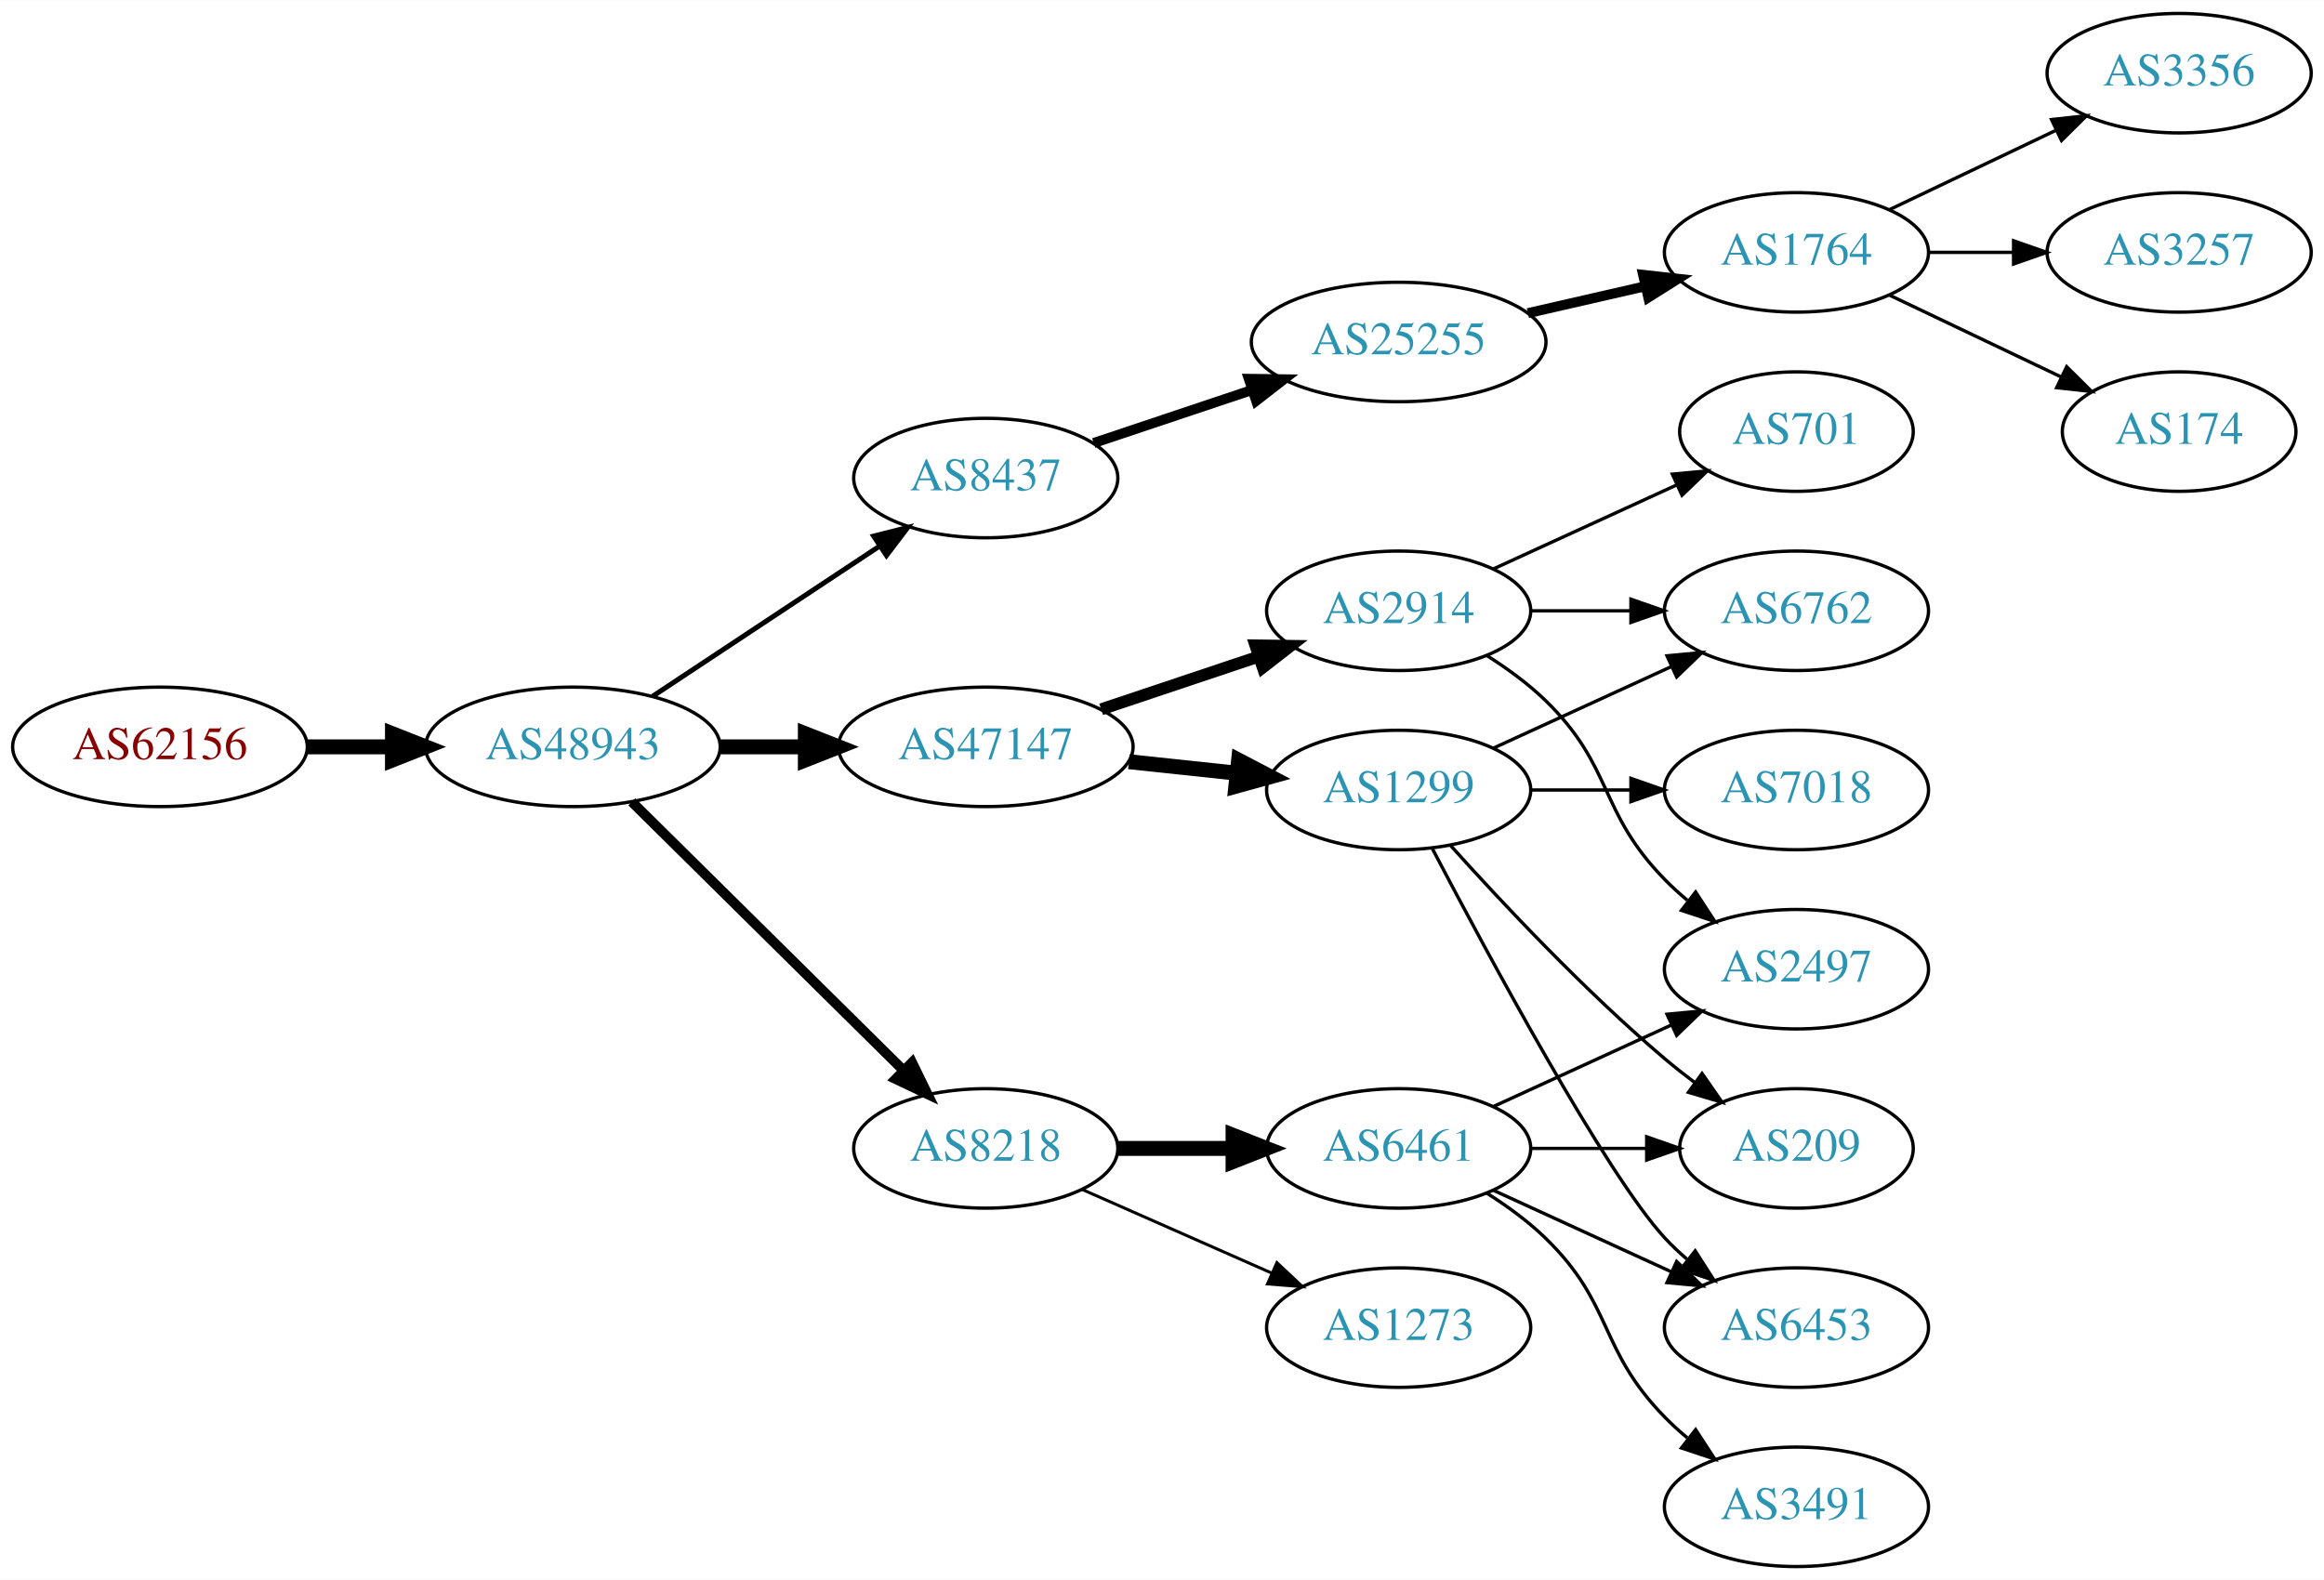
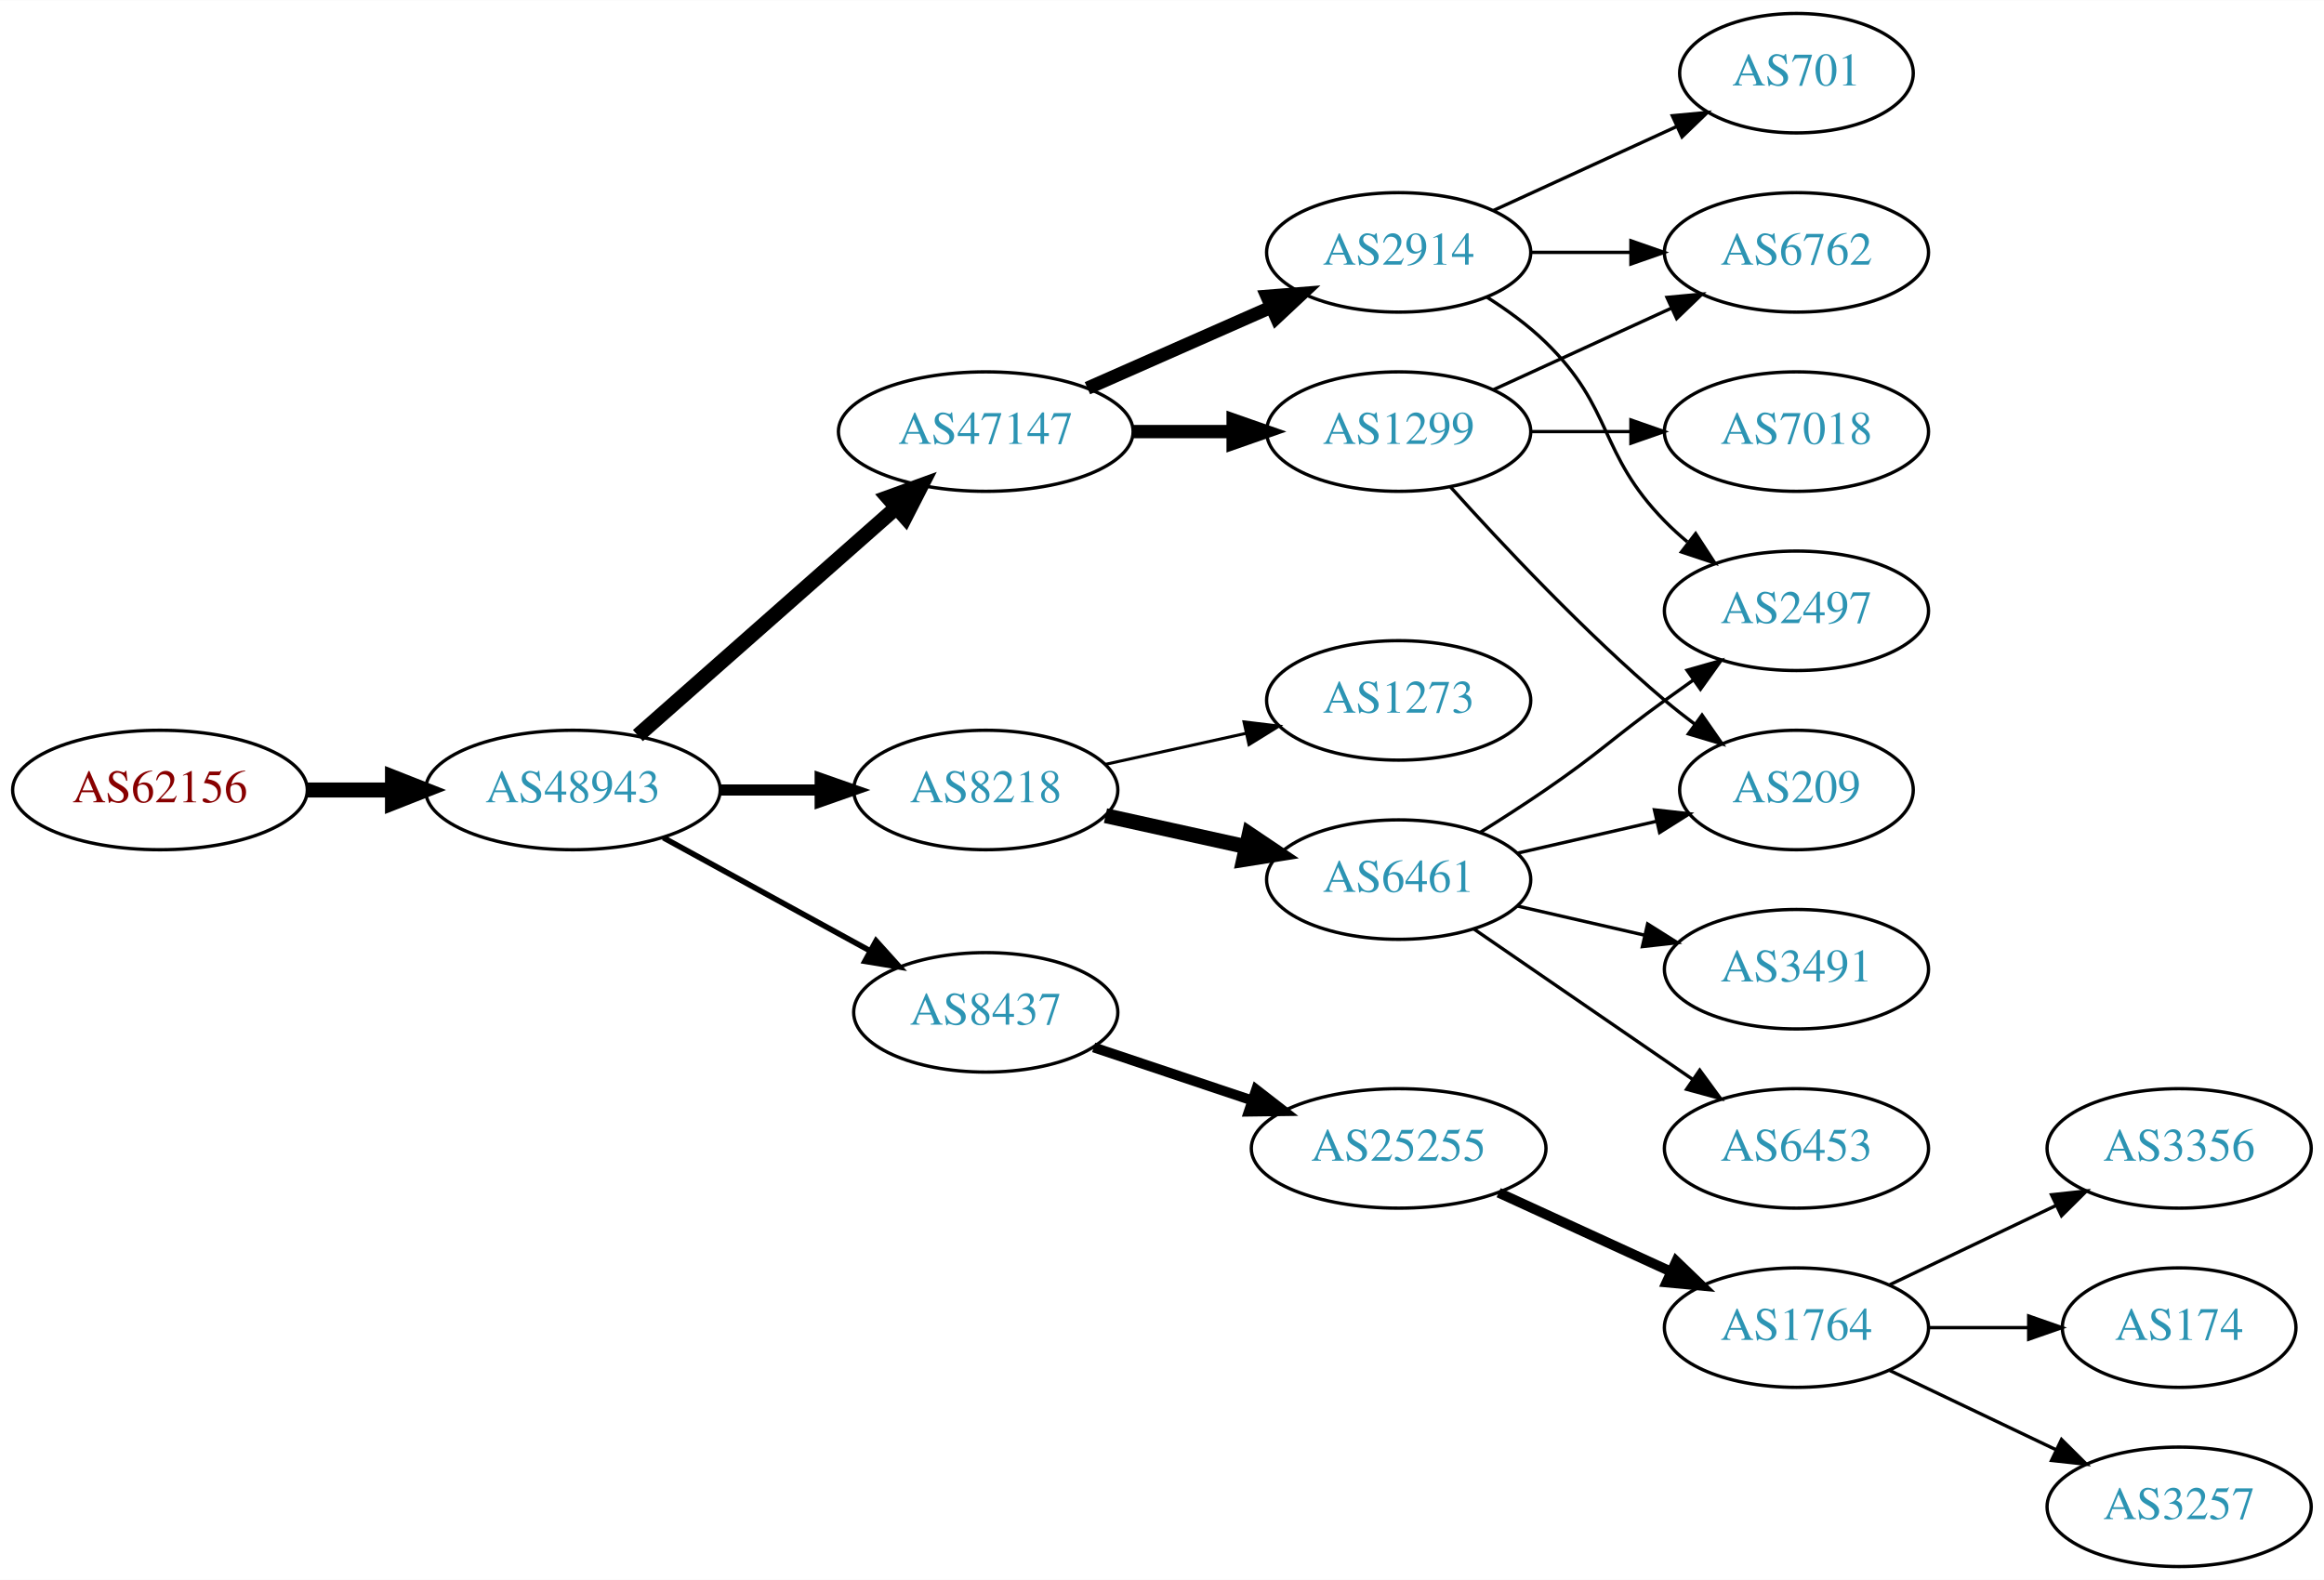
<svg xmlns="http://www.w3.org/2000/svg" xmlns:xlink="http://www.w3.org/1999/xlink" width="700pt" height="476pt" viewBox="0.00 0.00 700.15 476.00">
  <g id="graph0" class="graph" transform="scale(1 1) rotate(0) translate(4 472)">
    <polygon fill="white" stroke="none" points="-4,4 -4,-472 696.155,-472 696.155,4 -4,4" />
    <g id="node1" class="node">
      <g id="a_node1">
        <a xlink:href="/asn/62156" xlink:title="AS62156 ~ HXS GmbH [AT]">
-           <ellipse fill="#ffffff" stroke="black" cx="44.196" cy="-247" rx="44.393" ry="18" />
-           <text text-anchor="middle" x="44.196" y="-243.3" font-family="Times,serif" font-size="14.00" fill="#880000">AS62156</text>
+           <ellipse fill="#ffffff" stroke="black" cx="44.196" cy="-234" rx="44.393" ry="18" />
+           <text text-anchor="middle" x="44.196" y="-230.3" font-family="Times,serif" font-size="14.00" fill="#880000">AS62156</text>
        </a>
      </g>
    </g>
    <g id="node2" class="node">
      <g id="a_node2">
        <a xlink:href="/asn/48943" xlink:title="AS48943 ~ KAPPER NETWORK-COMMUNICATIONS GmbH [AT]">
-           <ellipse fill="#ffffff" stroke="black" cx="168.588" cy="-247" rx="44.393" ry="18" />
-           <text text-anchor="middle" x="168.588" y="-243.3" font-family="Times,serif" font-size="14.00" fill="#2c94b3">AS48943</text>
+           <ellipse fill="#ffffff" stroke="black" cx="168.588" cy="-234" rx="44.393" ry="18" />
+           <text text-anchor="middle" x="168.588" y="-230.3" font-family="Times,serif" font-size="14.00" fill="#2c94b3">AS48943</text>
        </a>
      </g>
    </g>
    <g id="edge1" class="edge">
-       <path fill="none" stroke="black" stroke-width="4.5" d="M88.692,-247C96.898,-247 105.569,-247 114.041,-247" />
-       <polygon fill="black" stroke="black" stroke-width="4.5" points="114.233,-250.938 124.233,-247 114.233,-243.063 114.233,-250.938" />
+       <path fill="none" stroke="black" stroke-width="4.5" d="M88.692,-234C96.898,-234 105.569,-234 114.041,-234" />
+       <polygon fill="black" stroke="black" stroke-width="4.5" points="114.233,-237.938 124.233,-234 114.233,-230.063 114.233,-237.938" />
    </g>
    <g id="node3" class="node">
      <g id="a_node3">
-         <a xlink:href="/asn/8437" xlink:title="AS8437 ~ Hutchison Drei Austria GmbH [AT]">
-           <ellipse fill="#ffffff" stroke="black" cx="292.98" cy="-328" rx="39.794" ry="18" />
-           <text text-anchor="middle" x="292.98" y="-324.3" font-family="Times,serif" font-size="14.00" fill="#2c94b3">AS8437</text>
+         <a xlink:href="/asn/47147" xlink:title="AS47147 ~ ANEXIA Internetdienstleistungs GmbH [AT]">
+           <ellipse fill="#ffffff" stroke="black" cx="292.98" cy="-342" rx="44.393" ry="18" />
+           <text text-anchor="middle" x="292.98" y="-338.3" font-family="Times,serif" font-size="14.00" fill="#2c94b3">AS47147</text>
        </a>
      </g>
    </g>
    <g id="edge2" class="edge">
-       <path fill="none" stroke="black" stroke-width="1.5" d="M192.609,-262.235C211.963,-275.044 239.798,-293.466 261.088,-307.555" />
-       <polygon fill="black" stroke="black" stroke-width="1.5" points="259.205,-310.506 269.476,-313.107 263.069,-304.669 259.205,-310.506" />
+       <path fill="none" stroke="black" stroke-width="4.5" d="M188.177,-250.403C208.875,-268.667 242.481,-298.322 265.826,-318.921" />
+       <polygon fill="black" stroke="black" stroke-width="4.5" points="263.514,-322.133 273.618,-325.797 268.725,-316.228 263.514,-322.133" />
    </g>
    <g id="node4" class="node">
      <g id="a_node4">
-         <a xlink:href="/asn/47147" xlink:title="AS47147 ~ ANEXIA Internetdienstleistungs GmbH [AT]">
-           <ellipse fill="#ffffff" stroke="black" cx="292.98" cy="-247" rx="44.393" ry="18" />
-           <text text-anchor="middle" x="292.98" y="-243.3" font-family="Times,serif" font-size="14.00" fill="#2c94b3">AS47147</text>
+         <a xlink:href="/asn/8218" xlink:title="AS8218 ~ legacy Neotelecoms [FR]">
+           <ellipse fill="#ffffff" stroke="black" cx="292.98" cy="-234" rx="39.794" ry="18" />
+           <text text-anchor="middle" x="292.98" y="-230.3" font-family="Times,serif" font-size="14.00" fill="#2c94b3">AS8218</text>
        </a>
      </g>
    </g>
    <g id="edge3" class="edge">
-       <path fill="none" stroke="black" stroke-width="4.5" d="M213.084,-247C221.29,-247 229.961,-247 238.434,-247" />
-       <polygon fill="black" stroke="black" stroke-width="4.5" points="238.625,-250.938 248.625,-247 238.625,-243.063 238.625,-250.938" />
+       <path fill="none" stroke="black" stroke-width="3.375" d="M213.084,-234C222.773,-234 233.11,-234 243.002,-234" />
+       <polygon fill="black" stroke="black" stroke-width="3.375" points="243.105,-237.5 253.105,-234 243.105,-230.5 243.105,-237.5" />
    </g>
    <g id="node5" class="node">
      <g id="a_node5">
-         <a xlink:href="/asn/8218" xlink:title="AS8218 ~ legacy Neotelecoms [FR]">
-           <ellipse fill="#ffffff" stroke="black" cx="292.98" cy="-126" rx="39.794" ry="18" />
-           <text text-anchor="middle" x="292.98" y="-122.3" font-family="Times,serif" font-size="14.00" fill="#2c94b3">AS8218</text>
+         <a xlink:href="/asn/8437" xlink:title="AS8437 ~ Hutchison Drei Austria GmbH [AT]">
+           <ellipse fill="#ffffff" stroke="black" cx="292.98" cy="-167" rx="39.794" ry="18" />
+           <text text-anchor="middle" x="292.98" y="-163.3" font-family="Times,serif" font-size="14.00" fill="#2c94b3">AS8437</text>
        </a>
      </g>
    </g>
    <g id="edge4" class="edge">
-       <path fill="none" stroke="black" stroke-width="3" d="M186.35,-230.429C207.499,-209.521 244.01,-173.425 268.079,-149.629" />
-       <polygon fill="black" stroke="black" stroke-width="3" points="270.771,-151.89 275.421,-142.371 265.849,-146.912 270.771,-151.89" />
+       <path fill="none" stroke="black" stroke-width="1.688" d="M195.844,-219.627C214.035,-209.669 238.421,-196.32 258.08,-185.558" />
+       <polygon fill="black" stroke="black" stroke-width="1.688" points="259.93,-188.535 267.021,-180.663 256.569,-182.395 259.93,-188.535" />
    </g>
    <g id="node6" class="node">
      <g id="a_node6">
+         <a xlink:href="/asn/1299" xlink:title="AS1299 ~ Telia Carrier [EU]">
+           <ellipse fill="#ffffff" stroke="black" cx="417.373" cy="-342" rx="39.794" ry="18" />
+           <text text-anchor="middle" x="417.373" y="-338.3" font-family="Times,serif" font-size="14.00" fill="#2c94b3">AS1299</text>
+         </a>
+       </g>
+     </g>
+     <g id="edge5" class="edge">
+       <path fill="none" stroke="black" stroke-width="4" d="M337.476,-342C347.165,-342 357.502,-342 367.394,-342" />
+       <polygon fill="black" stroke="black" stroke-width="4" points="367.497,-345.5 377.497,-342 367.497,-338.5 367.497,-345.5" />
+     </g>
+     <g id="node7" class="node">
+       <g id="a_node7">
+         <a xlink:href="/asn/2914" xlink:title="AS2914 ~ NTT America, Inc. [US]">
+           <ellipse fill="#ffffff" stroke="black" cx="417.373" cy="-396" rx="39.794" ry="18" />
+           <text text-anchor="middle" x="417.373" y="-392.3" font-family="Times,serif" font-size="14.00" fill="#2c94b3">AS2914</text>
+         </a>
+       </g>
+     </g>
+     <g id="edge6" class="edge">
+       <path fill="none" stroke="black" stroke-width="4" d="M323.608,-355.072C340.203,-362.393 361.062,-371.597 378.795,-379.421" />
+       <polygon fill="black" stroke="black" stroke-width="4" points="377.717,-382.77 388.279,-383.605 380.543,-376.366 377.717,-382.77" />
+     </g>
+     <g id="node13" class="node">
+       <g id="a_node13">
+         <a xlink:href="/asn/6461" xlink:title="AS6461 ~ Zayo Bandwidth [US]">
+           <ellipse fill="#ffffff" stroke="black" cx="417.373" cy="-207" rx="39.794" ry="18" />
+           <text text-anchor="middle" x="417.373" y="-203.3" font-family="Times,serif" font-size="14.00" fill="#2c94b3">AS6461</text>
+         </a>
+       </g>
+     </g>
+     <g id="edge13" class="edge">
+       <path fill="none" stroke="black" stroke-width="4.5" d="M329.053,-226.263C342.24,-223.354 357.42,-220.005 371.386,-216.924" />
+       <polygon fill="black" stroke="black" stroke-width="4.5" points="372.378,-220.738 381.295,-214.738 370.681,-213.047 372.378,-220.738" />
+     </g>
+     <g id="node14" class="node">
+       <g id="a_node14">
+         <a xlink:href="/asn/1273" xlink:title="AS1273 ~ Vodafone Group PLC [EU]">
+           <ellipse fill="#ffffff" stroke="black" cx="417.373" cy="-261" rx="39.794" ry="18" />
+           <text text-anchor="middle" x="417.373" y="-257.3" font-family="Times,serif" font-size="14.00" fill="#2c94b3">AS1273</text>
+         </a>
+       </g>
+     </g>
+     <g id="edge14" class="edge">
+       <path fill="none" stroke="black" stroke-width="0.9" d="M329.053,-241.737C342.24,-244.646 357.42,-247.995 371.386,-251.076" />
+       <polygon fill="black" stroke="black" stroke-width="0.9" points="370.776,-254.525 381.295,-253.262 372.284,-247.69 370.776,-254.525" />
+     </g>
+     <g id="node17" class="node">
+       <g id="a_node17">
        <a xlink:href="/asn/25255" xlink:title="AS25255 ~ ==&gt; TELE2 AUSTRIA &lt;== [AT]">
-           <ellipse fill="#ffffff" stroke="black" cx="417.373" cy="-369" rx="44.393" ry="18" />
-           <text text-anchor="middle" x="417.373" y="-365.3" font-family="Times,serif" font-size="14.00" fill="#2c94b3">AS25255</text>
-         </a>
-       </g>
-     </g>
-     <g id="edge5" class="edge">
-       <path fill="none" stroke="black" stroke-width="3" d="M325.499,-338.559C340.046,-343.431 357.544,-349.293 373.285,-354.566" />
-       <polygon fill="black" stroke="black" stroke-width="3" points="372.223,-357.902 382.817,-357.759 374.447,-351.264 372.223,-357.902" />
+           <ellipse fill="#ffffff" stroke="black" cx="417.373" cy="-126" rx="44.393" ry="18" />
+           <text text-anchor="middle" x="417.373" y="-122.3" font-family="Times,serif" font-size="14.00" fill="#2c94b3">AS25255</text>
+         </a>
+       </g>
+     </g>
+     <g id="edge19" class="edge">
+       <path fill="none" stroke="black" stroke-width="3" d="M325.499,-156.441C340.046,-151.569 357.544,-145.707 373.285,-140.434" />
+       <polygon fill="black" stroke="black" stroke-width="3" points="374.447,-143.736 382.817,-137.241 372.223,-137.098 374.447,-143.736" />
+     </g>
+     <g id="node8" class="node">
+       <g id="a_node8">
+         <a xlink:href="/asn/7018" xlink:title="AS7018 ~ AT&amp;T Services, Inc. [US]">
+           <ellipse fill="#ffffff" stroke="black" cx="537.215" cy="-342" rx="39.794" ry="18" />
+           <text text-anchor="middle" x="537.215" y="-338.3" font-family="Times,serif" font-size="14.00" fill="#2c94b3">AS7018</text>
+         </a>
+       </g>
+     </g>
+     <g id="edge7" class="edge">
+       <path fill="none" stroke="black" d="M457.285,-342C466.839,-342 477.188,-342 487.151,-342" />
+       <polygon fill="black" stroke="black" points="487.343,-345.5 497.343,-342 487.343,-338.5 487.343,-345.5" />
+     </g>
+     <g id="node9" class="node">
+       <g id="a_node9">
+         <a xlink:href="/asn/6762" xlink:title="AS6762 ~ TELECOM ITALIA SPARKLE S.p.A. [IT]">
+           <ellipse fill="#ffffff" stroke="black" cx="537.215" cy="-396" rx="39.794" ry="18" />
+           <text text-anchor="middle" x="537.215" y="-392.3" font-family="Times,serif" font-size="14.00" fill="#2c94b3">AS6762</text>
+         </a>
+       </g>
+     </g>
+     <g id="edge8" class="edge">
+       <path fill="none" stroke="black" d="M446.001,-354.661C461.958,-361.973 482.229,-371.261 499.512,-379.181" />
+       <polygon fill="black" stroke="black" points="498.21,-382.435 508.759,-383.419 501.126,-376.071 498.21,-382.435" />
+     </g>
+     <g id="node10" class="node">
+       <g id="a_node10">
+         <a xlink:href="/asn/209" xlink:title="AS209 ~ CenturyLink Communications, LLC [US]">
+           <ellipse fill="#ffffff" stroke="black" cx="537.215" cy="-234" rx="35.194" ry="18" />
+           <text text-anchor="middle" x="537.215" y="-230.3" font-family="Times,serif" font-size="14.00" fill="#2c94b3">AS209</text>
+         </a>
+       </g>
+     </g>
+     <g id="edge9" class="edge">
+       <path fill="none" stroke="black" d="M433.019,-325.275C448.319,-308.235 473.417,-281.477 497.569,-261 500.421,-258.582 503.486,-256.167 506.597,-253.831" />
+       <polygon fill="black" stroke="black" points="508.77,-256.578 514.825,-247.884 504.67,-250.905 508.77,-256.578" />
+     </g>
+     <g id="edge12" class="edge">
+       <path fill="none" stroke="black" d="M457.285,-396C466.839,-396 477.188,-396 487.151,-396" />
+       <polygon fill="black" stroke="black" points="487.343,-399.5 497.343,-396 487.343,-392.5 487.343,-399.5" />
    </g>
    <g id="node11" class="node">
      <g id="a_node11">
-         <a xlink:href="/asn/2914" xlink:title="AS2914 ~ NTT America, Inc. [US]">
-           <ellipse fill="#ffffff" stroke="black" cx="417.373" cy="-288" rx="39.794" ry="18" />
-           <text text-anchor="middle" x="417.373" y="-284.3" font-family="Times,serif" font-size="14.00" fill="#2c94b3">AS2914</text>
+         <a xlink:href="/asn/2497" xlink:title="AS2497 ~ Internet Initiative Japan Inc. [JP]">
+           <ellipse fill="#ffffff" stroke="black" cx="537.215" cy="-288" rx="39.794" ry="18" />
+           <text text-anchor="middle" x="537.215" y="-284.3" font-family="Times,serif" font-size="14.00" fill="#2c94b3">AS2497</text>
        </a>
      </g>
    </g>
    <g id="edge10" class="edge">
-       <path fill="none" stroke="black" stroke-width="3.6" d="M327.749,-258.312C342.375,-263.212 359.638,-268.994 375.023,-274.148" />
-       <polygon fill="black" stroke="black" stroke-width="3.6" points="374.222,-277.571 384.816,-277.429 376.446,-270.934 374.222,-277.571" />
+       <path fill="none" stroke="black" d="M443.902,-382.538C450.064,-378.638 456.366,-374.052 461.569,-369 482.262,-348.906 477.396,-335.617 497.569,-315 499.661,-312.861 501.945,-310.782 504.322,-308.79" />
+       <polygon fill="black" stroke="black" points="506.84,-311.268 512.621,-302.389 502.565,-305.725 506.84,-311.268" />
    </g>
    <g id="node12" class="node">
      <g id="a_node12">
-         <a xlink:href="/asn/1299" xlink:title="AS1299 ~ Telia Carrier [EU]">
-           <ellipse fill="#ffffff" stroke="black" cx="417.373" cy="-234" rx="39.794" ry="18" />
-           <text text-anchor="middle" x="417.373" y="-230.3" font-family="Times,serif" font-size="14.00" fill="#2c94b3">AS1299</text>
+         <a xlink:href="/asn/701" xlink:title="AS701 ~ UUNET [US]">
+           <ellipse fill="#ffffff" stroke="black" cx="537.215" cy="-450" rx="35.194" ry="18" />
+           <text text-anchor="middle" x="537.215" y="-446.3" font-family="Times,serif" font-size="14.00" fill="#2c94b3">AS701</text>
        </a>
      </g>
    </g>
    <g id="edge11" class="edge">
-       <path fill="none" stroke="black" stroke-width="4.5" d="M336.101,-242.526C346.581,-241.413 357.891,-240.212 368.62,-239.072" />
-       <polygon fill="black" stroke="black" stroke-width="4.5" points="369.155,-242.975 378.683,-238.003 368.324,-235.144 369.155,-242.975" />
+       <path fill="none" stroke="black" d="M446.001,-408.661C462.418,-416.183 483.399,-425.798 500.996,-433.861" />
+       <polygon fill="black" stroke="black" points="499.824,-437.174 510.373,-438.158 502.74,-430.811 499.824,-437.174" />
+     </g>
+     <g id="edge16" class="edge">
+       <path fill="none" stroke="black" d="M453.092,-214.955C466.184,-217.955 481.207,-221.396 494.847,-224.522" />
+       <polygon fill="black" stroke="black" points="494.425,-228.016 504.955,-226.838 495.989,-221.193 494.425,-228.016" />
+     </g>
+     <g id="edge15" class="edge">
+       <path fill="none" stroke="black" d="M441.921,-221.216C448.363,-225.24 455.296,-229.699 461.569,-234 478.063,-245.311 481.369,-249.271 497.569,-261 500.372,-263.029 503.303,-265.125 506.244,-267.21" />
+       <polygon fill="black" stroke="black" points="504.266,-270.097 514.458,-272.991 508.295,-264.373 504.266,-270.097" />
+     </g>
+     <g id="node15" class="node">
+       <g id="a_node15">
+         <a xlink:href="/asn/3491" xlink:title="AS3491 ~ PCCW Global, Inc. [US]">
+           <ellipse fill="#ffffff" stroke="black" cx="537.215" cy="-180" rx="39.794" ry="18" />
+           <text text-anchor="middle" x="537.215" y="-176.3" font-family="Times,serif" font-size="14.00" fill="#2c94b3">AS3491</text>
+         </a>
+       </g>
+     </g>
+     <g id="edge17" class="edge">
+       <path fill="none" stroke="black" d="M453.092,-199.045C465.092,-196.296 478.713,-193.175 491.405,-190.267" />
+       <polygon fill="black" stroke="black" points="492.371,-193.636 501.337,-187.991 490.808,-186.813 492.371,-193.636" />
+     </g>
+     <g id="node16" class="node">
+       <g id="a_node16">
+         <a xlink:href="/asn/6453" xlink:title="AS6453 ~ TATA COMMUNICATIONS (AMERICA) INC [US]">
+           <ellipse fill="#ffffff" stroke="black" cx="537.215" cy="-126" rx="39.794" ry="18" />
+           <text text-anchor="middle" x="537.215" y="-122.3" font-family="Times,serif" font-size="14.00" fill="#2c94b3">AS6453</text>
+         </a>
+       </g>
+     </g>
+     <g id="edge18" class="edge">
+       <path fill="none" stroke="black" d="M439.987,-192.143C458.475,-179.435 485.289,-161.005 505.919,-146.825" />
+       <polygon fill="black" stroke="black" points="508.081,-149.586 514.339,-141.037 504.115,-143.817 508.081,-149.586" />
+     </g>
+     <g id="node18" class="node">
+       <g id="a_node18">
+         <a xlink:href="/asn/1764" xlink:title="AS1764 ~ NEXTLAYER-AS [AT]">
+           <ellipse fill="#ffffff" stroke="black" cx="537.215" cy="-72" rx="39.794" ry="18" />
+           <text text-anchor="middle" x="537.215" y="-68.3" font-family="Times,serif" font-size="14.00" fill="#2c94b3">AS1764</text>
+         </a>
+       </g>
+     </g>
+     <g id="edge20" class="edge">
+       <path fill="none" stroke="black" stroke-width="3" d="M447.502,-112.652C463.113,-105.498 482.511,-96.609 499.183,-88.969" />
+       <polygon fill="black" stroke="black" stroke-width="3" points="501.002,-91.986 508.635,-84.638 498.086,-85.622 501.002,-91.986" />
    </g>
    <g id="node19" class="node">
      <g id="a_node19">
-         <a xlink:href="/asn/6461" xlink:title="AS6461 ~ Zayo Bandwidth [US]">
-           <ellipse fill="#ffffff" stroke="black" cx="417.373" cy="-126" rx="39.794" ry="18" />
-           <text text-anchor="middle" x="417.373" y="-122.3" font-family="Times,serif" font-size="14.00" fill="#2c94b3">AS6461</text>
-         </a>
-       </g>
-     </g>
-     <g id="edge19" class="edge">
-       <path fill="none" stroke="black" stroke-width="4.5" d="M332.706,-126C343.644,-126 355.695,-126 367.161,-126" />
-       <polygon fill="black" stroke="black" stroke-width="4.5" points="367.479,-129.938 377.479,-126 367.479,-122.063 367.479,-129.938" />
+         <a xlink:href="/asn/3356" xlink:title="AS3356 ~ Level 3 Parent, LLC [US]">
+           <ellipse fill="#ffffff" stroke="black" cx="652.508" cy="-126" rx="39.794" ry="18" />
+           <text text-anchor="middle" x="652.508" y="-122.3" font-family="Times,serif" font-size="14.00" fill="#2c94b3">AS3356</text>
+         </a>
+       </g>
+     </g>
+     <g id="edge21" class="edge">
+       <path fill="none" stroke="black" d="M565.352,-84.934C580.346,-92.081 599.167,-101.052 615.39,-108.785" />
+       <polygon fill="black" stroke="black" points="614.06,-112.028 624.593,-113.171 617.072,-105.709 614.06,-112.028" />
    </g>
    <g id="node20" class="node">
      <g id="a_node20">
-         <a xlink:href="/asn/1273" xlink:title="AS1273 ~ Vodafone Group PLC [EU]">
-           <ellipse fill="#ffffff" stroke="black" cx="417.373" cy="-72" rx="39.794" ry="18" />
-           <text text-anchor="middle" x="417.373" y="-68.3" font-family="Times,serif" font-size="14.00" fill="#2c94b3">AS1273</text>
-         </a>
-       </g>
-     </g>
-     <g id="edge20" class="edge">
-       <path fill="none" stroke="black" stroke-width="0.9" d="M322.06,-113.611C339.008,-106.134 360.805,-96.517 379.174,-88.412" />
-       <polygon fill="black" stroke="black" stroke-width="0.9" points="380.688,-91.57 388.424,-84.331 377.862,-85.165 380.688,-91.57" />
-     </g>
-     <g id="node7" class="node">
-       <g id="a_node7">
-         <a xlink:href="/asn/1764" xlink:title="AS1764 ~ NEXTLAYER-AS [AT]">
-           <ellipse fill="#ffffff" stroke="black" cx="537.215" cy="-396" rx="39.794" ry="18" />
-           <text text-anchor="middle" x="537.215" y="-392.3" font-family="Times,serif" font-size="14.00" fill="#2c94b3">AS1764</text>
-         </a>
-       </g>
-     </g>
-     <g id="edge6" class="edge">
-       <path fill="none" stroke="black" stroke-width="3" d="M456.307,-377.692C467.548,-380.267 479.961,-383.111 491.584,-385.774" />
-       <polygon fill="black" stroke="black" stroke-width="3" points="491.016,-389.235 501.545,-388.057 492.58,-382.412 491.016,-389.235" />
-     </g>
-     <g id="node8" class="node">
-       <g id="a_node8">
-         <a xlink:href="/asn/3356" xlink:title="AS3356 ~ Level 3 Parent, LLC [US]">
-           <ellipse fill="#ffffff" stroke="black" cx="652.508" cy="-450" rx="39.794" ry="18" />
-           <text text-anchor="middle" x="652.508" y="-446.3" font-family="Times,serif" font-size="14.00" fill="#2c94b3">AS3356</text>
-         </a>
-       </g>
-     </g>
-     <g id="edge7" class="edge">
-       <path fill="none" stroke="black" d="M565.352,-408.934C580.346,-416.081 599.167,-425.052 615.39,-432.785" />
-       <polygon fill="black" stroke="black" points="614.06,-436.028 624.593,-437.171 617.072,-429.709 614.06,-436.028" />
-     </g>
-     <g id="node9" class="node">
-       <g id="a_node9">
-         <a xlink:href="/asn/3257" xlink:title="AS3257 ~ GTT [DE]">
-           <ellipse fill="#ffffff" stroke="black" cx="652.508" cy="-396" rx="39.794" ry="18" />
-           <text text-anchor="middle" x="652.508" y="-392.3" font-family="Times,serif" font-size="14.00" fill="#2c94b3">AS3257</text>
-         </a>
-       </g>
-     </g>
-     <g id="edge8" class="edge">
-       <path fill="none" stroke="black" d="M576.887,-396C585.09,-396 593.854,-396 602.386,-396" />
-       <polygon fill="black" stroke="black" points="602.626,-399.5 612.626,-396 602.626,-392.5 602.626,-399.5" />
-     </g>
-     <g id="node10" class="node">
-       <g id="a_node10">
        <a xlink:href="/asn/174" xlink:title="AS174 ~ Cogent Communications [US]">
-           <ellipse fill="#ffffff" stroke="black" cx="652.508" cy="-342" rx="35.194" ry="18" />
-           <text text-anchor="middle" x="652.508" y="-338.3" font-family="Times,serif" font-size="14.00" fill="#2c94b3">AS174</text>
-         </a>
-       </g>
-     </g>
-     <g id="edge9" class="edge">
-       <path fill="none" stroke="black" d="M565.352,-383.066C580.783,-375.71 600.269,-366.423 616.804,-358.541" />
-       <polygon fill="black" stroke="black" points="618.625,-361.551 626.146,-354.089 615.613,-355.232 618.625,-361.551" />
-     </g>
-     <g id="node13" class="node">
-       <g id="a_node13">
-         <a xlink:href="/asn/2497" xlink:title="AS2497 ~ Internet Initiative Japan Inc. [JP]">
-           <ellipse fill="#ffffff" stroke="black" cx="537.215" cy="-180" rx="39.794" ry="18" />
-           <text text-anchor="middle" x="537.215" y="-176.3" font-family="Times,serif" font-size="14.00" fill="#2c94b3">AS2497</text>
-         </a>
-       </g>
-     </g>
-     <g id="edge12" class="edge">
-       <path fill="none" stroke="black" d="M443.902,-274.538C450.064,-270.638 456.366,-266.052 461.569,-261 482.262,-240.906 477.396,-227.617 497.569,-207 499.661,-204.861 501.945,-202.782 504.322,-200.79" />
-       <polygon fill="black" stroke="black" points="506.84,-203.268 512.621,-194.389 502.565,-197.725 506.84,-203.268" />
-     </g>
-     <g id="node14" class="node">
-       <g id="a_node14">
-         <a xlink:href="/asn/701" xlink:title="AS701 ~ UUNET [US]">
-           <ellipse fill="#ffffff" stroke="black" cx="537.215" cy="-342" rx="35.194" ry="18" />
-           <text text-anchor="middle" x="537.215" y="-338.3" font-family="Times,serif" font-size="14.00" fill="#2c94b3">AS701</text>
-         </a>
-       </g>
-     </g>
-     <g id="edge13" class="edge">
-       <path fill="none" stroke="black" d="M446.001,-300.661C462.418,-308.183 483.399,-317.798 500.996,-325.861" />
-       <polygon fill="black" stroke="black" points="499.824,-329.174 510.373,-330.158 502.74,-322.811 499.824,-329.174" />
-     </g>
-     <g id="node15" class="node">
-       <g id="a_node15">
-         <a xlink:href="/asn/6762" xlink:title="AS6762 ~ TELECOM ITALIA SPARKLE S.p.A. [IT]">
-           <ellipse fill="#ffffff" stroke="black" cx="537.215" cy="-288" rx="39.794" ry="18" />
-           <text text-anchor="middle" x="537.215" y="-284.3" font-family="Times,serif" font-size="14.00" fill="#2c94b3">AS6762</text>
-         </a>
-       </g>
-     </g>
-     <g id="edge14" class="edge">
-       <path fill="none" stroke="black" d="M457.285,-288C466.839,-288 477.188,-288 487.151,-288" />
-       <polygon fill="black" stroke="black" points="487.343,-291.5 497.343,-288 487.343,-284.5 487.343,-291.5" />
-     </g>
-     <g id="edge15" class="edge">
-       <path fill="none" stroke="black" d="M446.001,-246.661C461.958,-253.973 482.229,-263.261 499.512,-271.181" />
-       <polygon fill="black" stroke="black" points="498.21,-274.435 508.759,-275.419 501.126,-268.071 498.21,-274.435" />
-     </g>
-     <g id="node16" class="node">
-       <g id="a_node16">
-         <a xlink:href="/asn/7018" xlink:title="AS7018 ~ AT&amp;T Services, Inc. [US]">
-           <ellipse fill="#ffffff" stroke="black" cx="537.215" cy="-234" rx="39.794" ry="18" />
-           <text text-anchor="middle" x="537.215" y="-230.3" font-family="Times,serif" font-size="14.00" fill="#2c94b3">AS7018</text>
-         </a>
-       </g>
-     </g>
-     <g id="edge16" class="edge">
-       <path fill="none" stroke="black" d="M457.285,-234C466.839,-234 477.188,-234 487.151,-234" />
-       <polygon fill="black" stroke="black" points="487.343,-237.5 497.343,-234 487.343,-230.5 487.343,-237.5" />
-     </g>
-     <g id="node17" class="node">
-       <g id="a_node17">
-         <a xlink:href="/asn/209" xlink:title="AS209 ~ CenturyLink Communications, LLC [US]">
-           <ellipse fill="#ffffff" stroke="black" cx="537.215" cy="-126" rx="35.194" ry="18" />
-           <text text-anchor="middle" x="537.215" y="-122.3" font-family="Times,serif" font-size="14.00" fill="#2c94b3">AS209</text>
-         </a>
-       </g>
-     </g>
-     <g id="edge17" class="edge">
-       <path fill="none" stroke="black" d="M433.019,-217.275C448.319,-200.235 473.417,-173.477 497.569,-153 500.421,-150.582 503.486,-148.167 506.597,-145.831" />
-       <polygon fill="black" stroke="black" points="508.77,-148.578 514.825,-139.884 504.67,-142.905 508.77,-148.578" />
-     </g>
-     <g id="node18" class="node">
-       <g id="a_node18">
-         <a xlink:href="/asn/6453" xlink:title="AS6453 ~ TATA COMMUNICATIONS (AMERICA) INC [US]">
-           <ellipse fill="#ffffff" stroke="black" cx="537.215" cy="-72" rx="39.794" ry="18" />
-           <text text-anchor="middle" x="537.215" y="-68.3" font-family="Times,serif" font-size="14.00" fill="#2c94b3">AS6453</text>
-         </a>
-       </g>
-     </g>
-     <g id="edge18" class="edge">
-       <path fill="none" stroke="black" d="M427.428,-216.499C444.171,-184.518 479.869,-118.162 497.569,-99 499.599,-96.802 501.838,-94.681 504.184,-92.66" />
-       <polygon fill="black" stroke="black" points="506.711,-95.126 512.428,-86.206 502.396,-89.614 506.711,-95.126" />
-     </g>
-     <g id="edge21" class="edge">
-       <path fill="none" stroke="black" d="M446.001,-138.661C461.958,-145.973 482.229,-155.261 499.512,-163.181" />
-       <polygon fill="black" stroke="black" points="498.21,-166.435 508.759,-167.419 501.126,-160.071 498.21,-166.435" />
-     </g>
-     <g id="edge24" class="edge">
-       <path fill="none" stroke="black" d="M457.285,-126C468.372,-126 480.531,-126 491.914,-126" />
-       <polygon fill="black" stroke="black" points="492.096,-129.5 502.096,-126 492.096,-122.5 492.096,-129.5" />
-     </g>
-     <g id="edge23" class="edge">
-       <path fill="none" stroke="black" d="M446.001,-113.339C461.958,-106.027 482.229,-96.739 499.512,-88.819" />
-       <polygon fill="black" stroke="black" points="501.126,-91.929 508.759,-84.581 498.21,-85.565 501.126,-91.929" />
+           <ellipse fill="#ffffff" stroke="black" cx="652.508" cy="-72" rx="35.194" ry="18" />
+           <text text-anchor="middle" x="652.508" y="-68.3" font-family="Times,serif" font-size="14.00" fill="#2c94b3">AS174</text>
+         </a>
+       </g>
+     </g>
+     <g id="edge22" class="edge">
+       <path fill="none" stroke="black" d="M576.887,-72C586.593,-72 597.083,-72 607.046,-72" />
+       <polygon fill="black" stroke="black" points="607.183,-75.5 617.183,-72 607.183,-68.5 607.183,-75.5" />
    </g>
    <g id="node21" class="node">
      <g id="a_node21">
-         <a xlink:href="/asn/3491" xlink:title="AS3491 ~ PCCW Global, Inc. [US]">
-           <ellipse fill="#ffffff" stroke="black" cx="537.215" cy="-18" rx="39.794" ry="18" />
-           <text text-anchor="middle" x="537.215" y="-14.3" font-family="Times,serif" font-size="14.00" fill="#2c94b3">AS3491</text>
-         </a>
-       </g>
-     </g>
-     <g id="edge22" class="edge">
-       <path fill="none" stroke="black" d="M443.902,-112.538C450.064,-108.638 456.366,-104.052 461.569,-99 482.262,-78.906 477.396,-65.617 497.569,-45 499.661,-42.861 501.945,-40.782 504.322,-38.79" />
-       <polygon fill="black" stroke="black" points="506.84,-41.268 512.621,-32.389 502.565,-35.725 506.84,-41.268" />
+         <a xlink:href="/asn/3257" xlink:title="AS3257 ~ GTT [DE]">
+           <ellipse fill="#ffffff" stroke="black" cx="652.508" cy="-18" rx="39.794" ry="18" />
+           <text text-anchor="middle" x="652.508" y="-14.3" font-family="Times,serif" font-size="14.00" fill="#2c94b3">AS3257</text>
+         </a>
+       </g>
+     </g>
+     <g id="edge23" class="edge">
+       <path fill="none" stroke="black" d="M565.352,-59.066C580.346,-51.919 599.167,-42.948 615.39,-35.215" />
+       <polygon fill="black" stroke="black" points="617.072,-38.291 624.593,-30.829 614.06,-31.972 617.072,-38.291" />
    </g>
  </g>
</svg>
